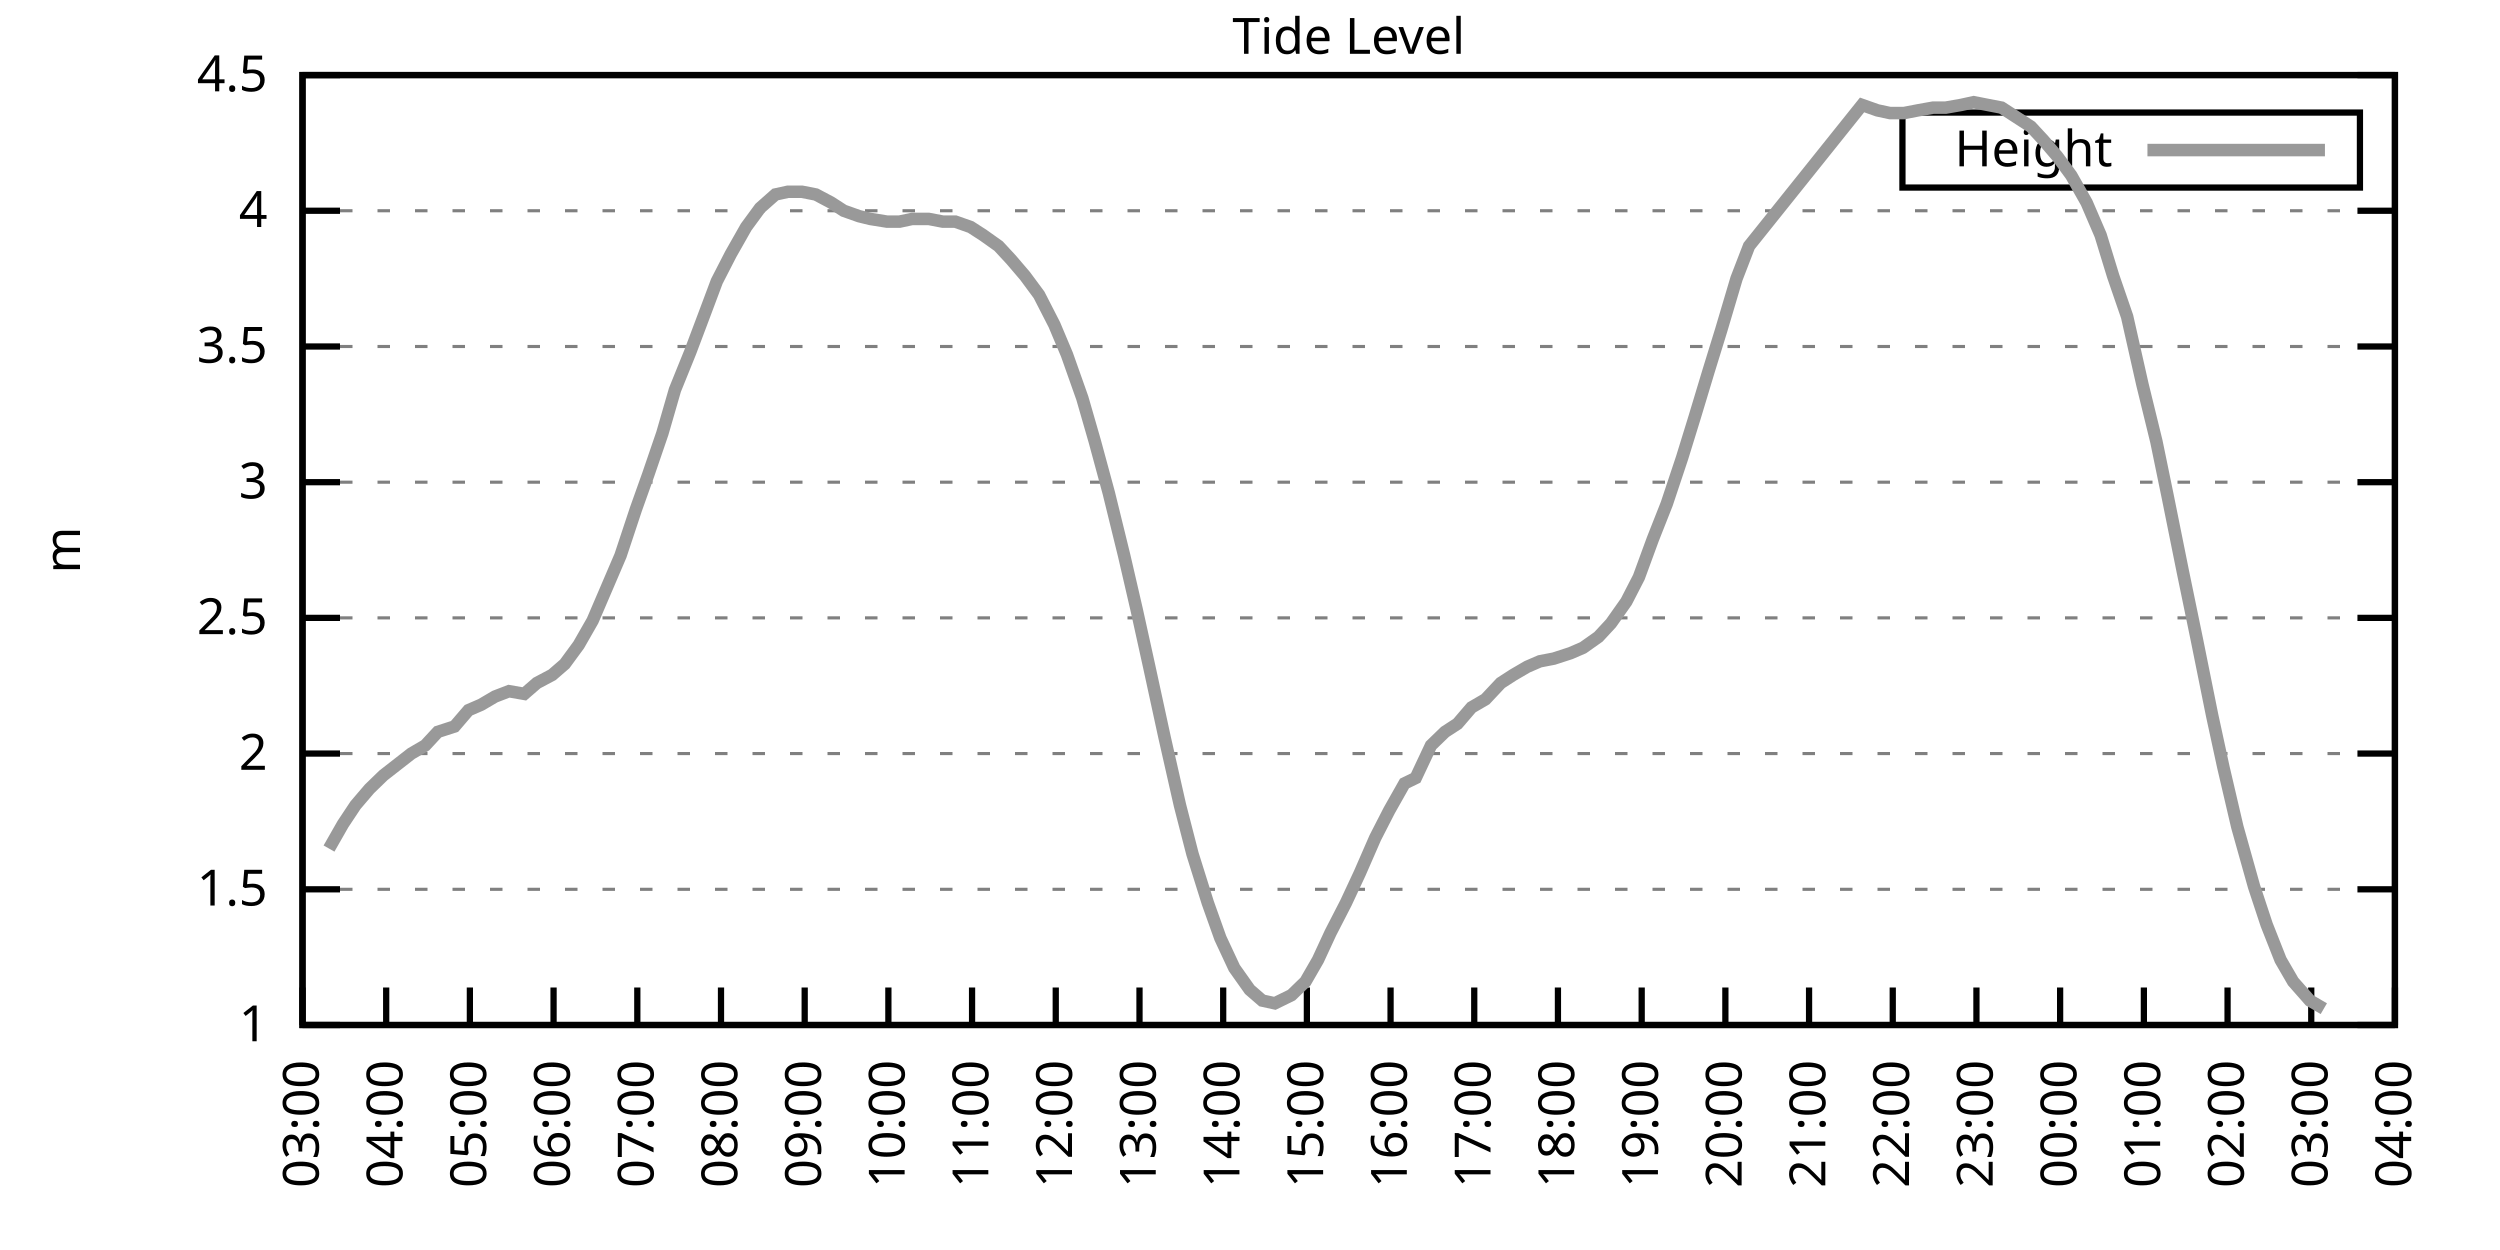
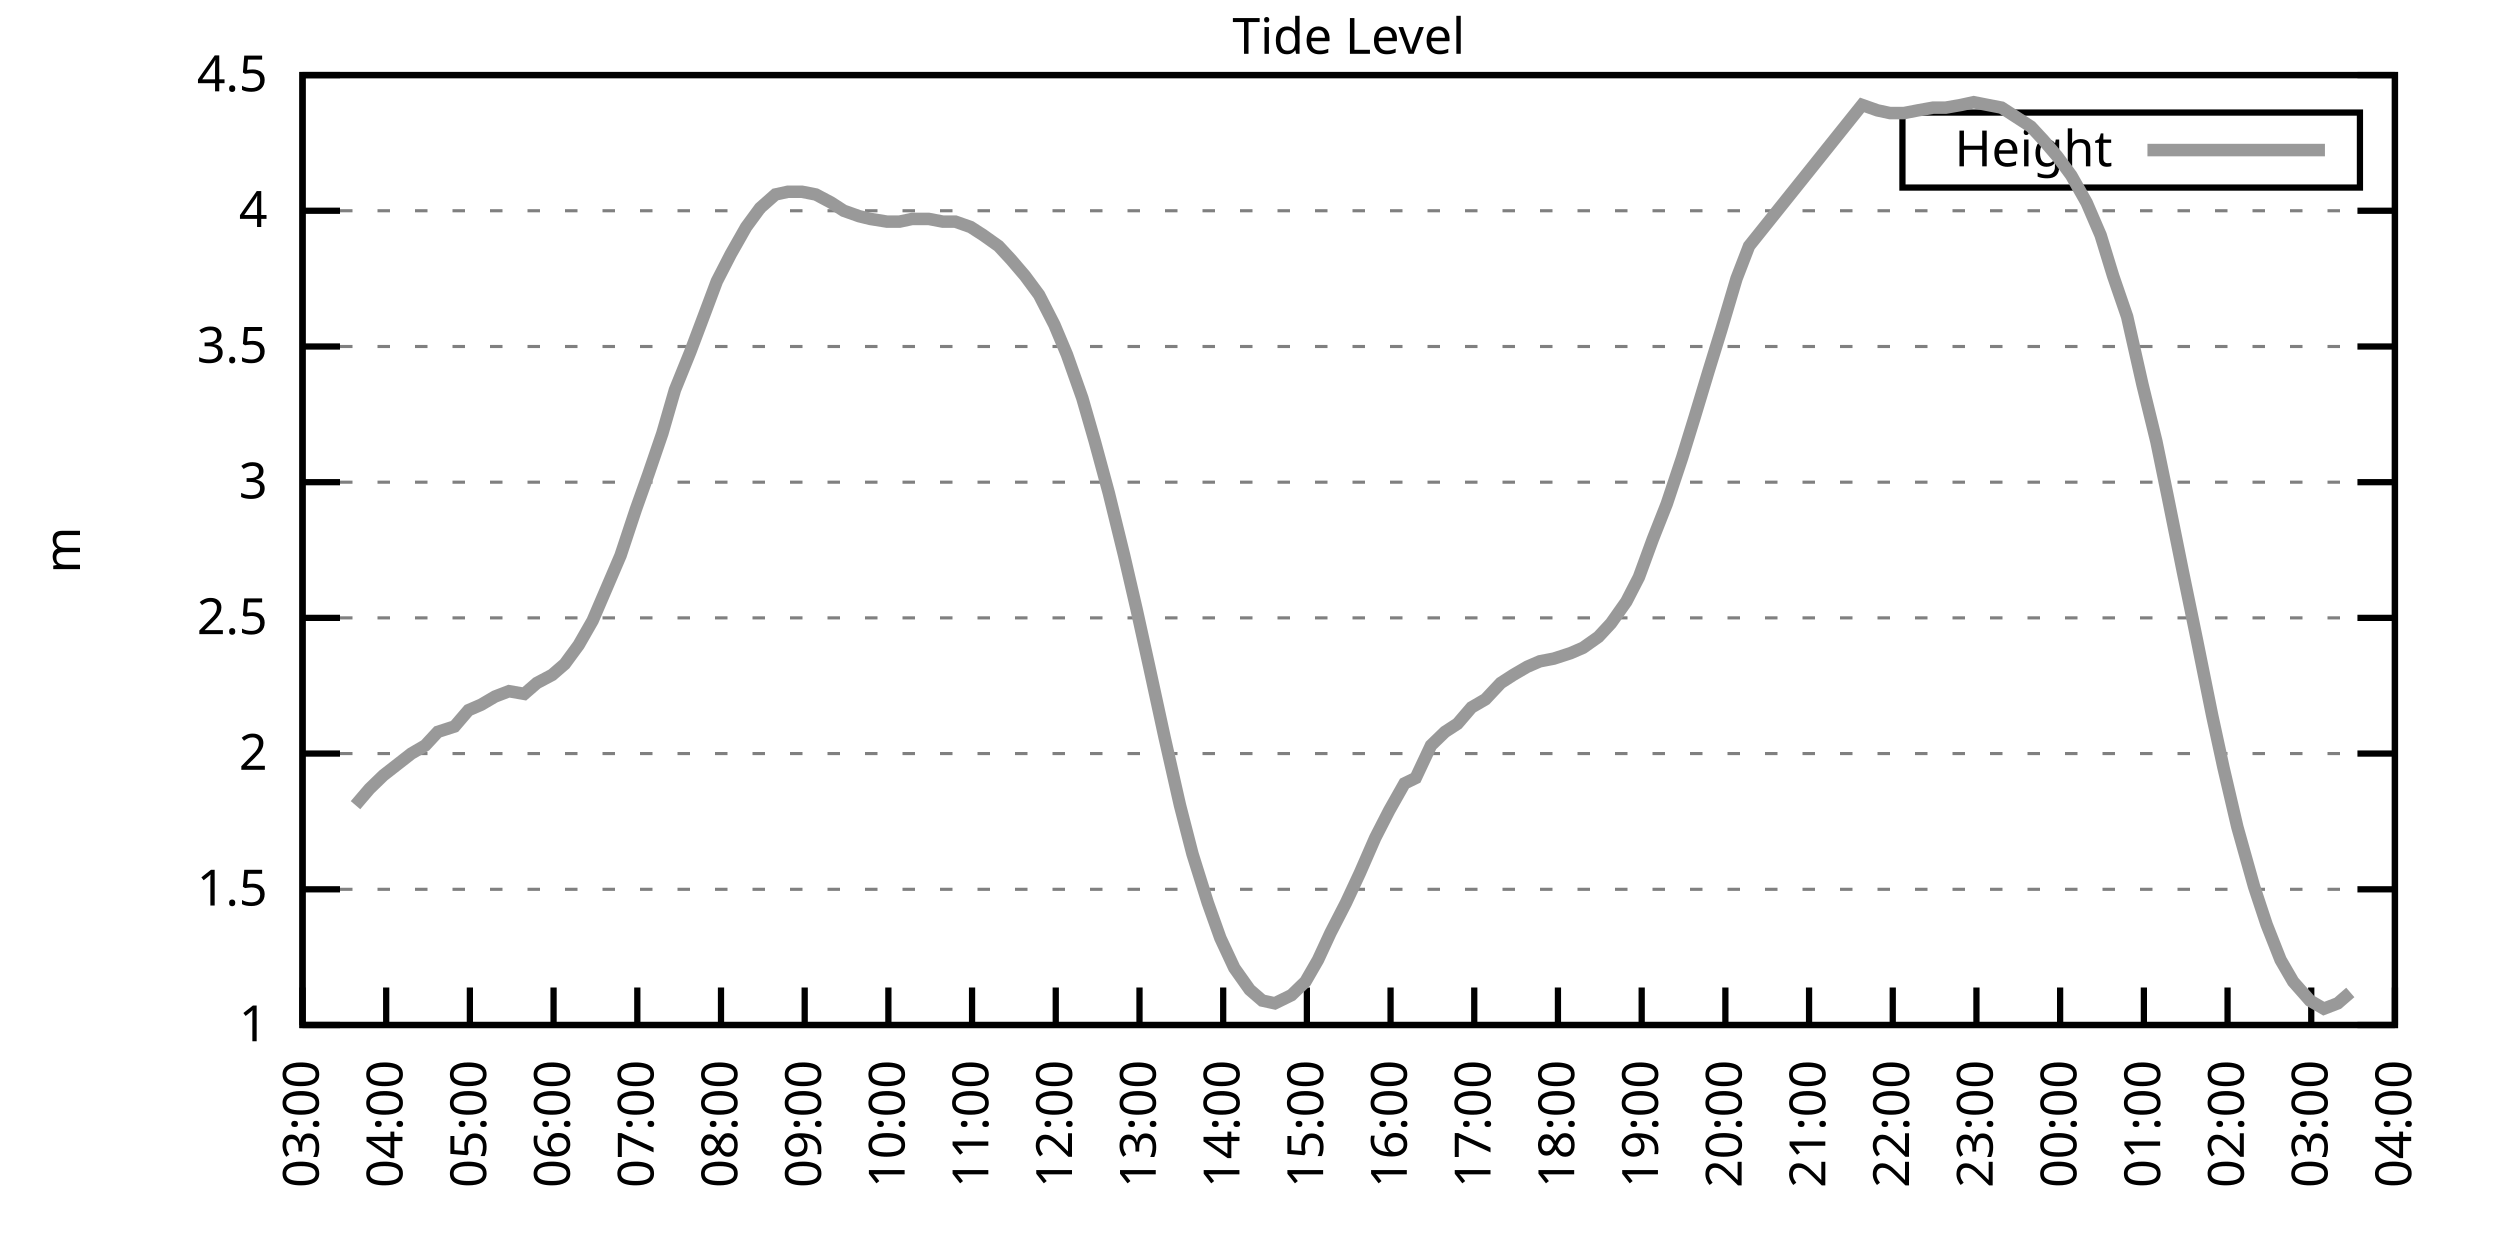
<svg xmlns="http://www.w3.org/2000/svg" xmlns:xlink="http://www.w3.org/1999/xlink" width="400" height="200" viewBox="0 0 400 200">
  <g id="gnuplot_canvas">
    <rect x="0" y="0" width="400" height="200" fill="none" />
    <defs>
      <circle id="gpDot" r="0.5" stroke-width="0.5" stroke="currentColor" />
      <path id="gpPt0" stroke-width="0.333" stroke="currentColor" d="M-1,0 h2 M0,-1 v2" />
      <path id="gpPt1" stroke-width="0.333" stroke="currentColor" d="M-1,-1 L1,1 M1,-1 L-1,1" />
      <path id="gpPt2" stroke-width="0.333" stroke="currentColor" d="M-1,0 L1,0 M0,-1 L0,1 M-1,-1 L1,1 M-1,1 L1,-1" />
      <rect id="gpPt3" stroke-width="0.333" stroke="currentColor" x="-1" y="-1" width="2" height="2" />
      <rect id="gpPt4" stroke-width="0.333" stroke="currentColor" fill="currentColor" x="-1" y="-1" width="2" height="2" />
      <circle id="gpPt5" stroke-width="0.333" stroke="currentColor" cx="0" cy="0" r="1" />
      <use xlink:href="#gpPt5" id="gpPt6" fill="currentColor" stroke="none" />
      <path id="gpPt7" stroke-width="0.333" stroke="currentColor" d="M0,-1.33 L-1.33,0.67 L1.33,0.67 z" />
      <use xlink:href="#gpPt7" id="gpPt8" fill="currentColor" stroke="none" />
      <use xlink:href="#gpPt7" id="gpPt9" stroke="currentColor" transform="rotate(180)" />
      <use xlink:href="#gpPt9" id="gpPt10" fill="currentColor" stroke="none" />
      <use xlink:href="#gpPt3" id="gpPt11" stroke="currentColor" transform="rotate(45)" />
      <use xlink:href="#gpPt11" id="gpPt12" fill="currentColor" stroke="none" />
      <path id="gpPt13" stroke-width="0.333" stroke="currentColor" d="M0,1.330 L1.265,0.411 L0.782,-1.067 L-0.782,-1.076 L-1.265,0.411 z" />
      <use xlink:href="#gpPt13" id="gpPt14" fill="currentColor" stroke="none" />
      <filter id="textbox" filterUnits="objectBoundingBox" x="0" y="0" height="1" width="1">
        <feFlood flood-color="white" flood-opacity="1" result="bgnd" />
        <feComposite in="SourceGraphic" in2="bgnd" operator="atop" />
      </filter>
      <filter id="greybox" filterUnits="objectBoundingBox" x="0" y="0" height="1" width="1">
        <feFlood flood-color="lightgrey" flood-opacity="1" result="grey" />
        <feComposite in="SourceGraphic" in2="grey" operator="atop" />
      </filter>
    </defs>
    <g fill="none" color="white" stroke="currentColor" stroke-width="1.00" stroke-linecap="butt" stroke-linejoin="miter">
</g>
    <g fill="none" color="black" stroke="currentColor" stroke-width="1.00" stroke-linecap="butt" stroke-linejoin="miter">
      <g stroke="none" shape-rendering="crispEdges">
        <polygon fill="rgb(255, 255, 255)" points="48.40,164.00 383.18,164.00 383.18,12.02 48.40,12.02 " />
      </g>
    </g>
    <g fill="none" color="black" stroke="currentColor" stroke-width="1.00" stroke-linecap="butt" stroke-linejoin="miter">
</g>
    <g fill="none" color="black" stroke="black" stroke-width="0.50" stroke-linecap="butt" stroke-linejoin="miter">
</g>
    <g fill="none" color="gray" stroke="currentColor" stroke-width="0.50" stroke-linecap="butt" stroke-linejoin="miter">
      <path stroke="gray" stroke-dasharray="2,4" class="gridline" d="M48.40,164.00 L383.19,164.00  " />
    </g>
    <g fill="none" color="gray" stroke="gray" stroke-width="1.00" stroke-linecap="butt" stroke-linejoin="miter">
</g>
    <g fill="none" color="black" stroke="currentColor" stroke-width="1.00" stroke-linecap="butt" stroke-linejoin="miter">
      <path stroke="black" d="M48.40,164.00 L54.40,164.00 M383.19,164.00 L377.19,164.00  " />
      <g transform="translate(42.80,166.60)" stroke="none" fill="black" font-family="Sans" font-size="8.00" text-anchor="end">
        <text>
          <tspan font-family="Sans"> 1</tspan>
        </text>
      </g>
    </g>
    <g fill="none" color="black" stroke="currentColor" stroke-width="1.00" stroke-linecap="butt" stroke-linejoin="miter">
</g>
    <g fill="none" color="black" stroke="black" stroke-width="0.50" stroke-linecap="butt" stroke-linejoin="miter">
</g>
    <g fill="none" color="gray" stroke="currentColor" stroke-width="0.50" stroke-linecap="butt" stroke-linejoin="miter">
      <path stroke="gray" stroke-dasharray="2,4" class="gridline" d="M48.40,142.29 L383.19,142.29  " />
    </g>
    <g fill="none" color="gray" stroke="gray" stroke-width="1.00" stroke-linecap="butt" stroke-linejoin="miter">
</g>
    <g fill="none" color="black" stroke="currentColor" stroke-width="1.00" stroke-linecap="butt" stroke-linejoin="miter">
      <path stroke="black" d="M48.40,142.29 L54.40,142.29 M383.19,142.29 L377.19,142.29  " />
      <g transform="translate(42.80,144.89)" stroke="none" fill="black" font-family="Sans" font-size="8.00" text-anchor="end">
        <text>
          <tspan font-family="Sans"> 1.5</tspan>
        </text>
      </g>
    </g>
    <g fill="none" color="black" stroke="currentColor" stroke-width="1.00" stroke-linecap="butt" stroke-linejoin="miter">
</g>
    <g fill="none" color="black" stroke="black" stroke-width="0.50" stroke-linecap="butt" stroke-linejoin="miter">
</g>
    <g fill="none" color="gray" stroke="currentColor" stroke-width="0.50" stroke-linecap="butt" stroke-linejoin="miter">
      <path stroke="gray" stroke-dasharray="2,4" class="gridline" d="M48.40,120.57 L383.19,120.57  " />
    </g>
    <g fill="none" color="gray" stroke="gray" stroke-width="1.00" stroke-linecap="butt" stroke-linejoin="miter">
</g>
    <g fill="none" color="black" stroke="currentColor" stroke-width="1.00" stroke-linecap="butt" stroke-linejoin="miter">
      <path stroke="black" d="M48.40,120.57 L54.40,120.57 M383.19,120.57 L377.19,120.57  " />
      <g transform="translate(42.80,123.17)" stroke="none" fill="black" font-family="Sans" font-size="8.00" text-anchor="end">
        <text>
          <tspan font-family="Sans"> 2</tspan>
        </text>
      </g>
    </g>
    <g fill="none" color="black" stroke="currentColor" stroke-width="1.00" stroke-linecap="butt" stroke-linejoin="miter">
</g>
    <g fill="none" color="black" stroke="black" stroke-width="0.50" stroke-linecap="butt" stroke-linejoin="miter">
</g>
    <g fill="none" color="gray" stroke="currentColor" stroke-width="0.50" stroke-linecap="butt" stroke-linejoin="miter">
      <path stroke="gray" stroke-dasharray="2,4" class="gridline" d="M48.40,98.86 L383.19,98.86  " />
    </g>
    <g fill="none" color="gray" stroke="gray" stroke-width="1.00" stroke-linecap="butt" stroke-linejoin="miter">
</g>
    <g fill="none" color="black" stroke="currentColor" stroke-width="1.00" stroke-linecap="butt" stroke-linejoin="miter">
      <path stroke="black" d="M48.40,98.86 L54.40,98.86 M383.19,98.86 L377.19,98.86  " />
      <g transform="translate(42.80,101.46)" stroke="none" fill="black" font-family="Sans" font-size="8.00" text-anchor="end">
        <text>
          <tspan font-family="Sans"> 2.5</tspan>
        </text>
      </g>
    </g>
    <g fill="none" color="black" stroke="currentColor" stroke-width="1.00" stroke-linecap="butt" stroke-linejoin="miter">
</g>
    <g fill="none" color="black" stroke="black" stroke-width="0.50" stroke-linecap="butt" stroke-linejoin="miter">
</g>
    <g fill="none" color="gray" stroke="currentColor" stroke-width="0.50" stroke-linecap="butt" stroke-linejoin="miter">
      <path stroke="gray" stroke-dasharray="2,4" class="gridline" d="M48.40,77.15 L383.19,77.15  " />
    </g>
    <g fill="none" color="gray" stroke="gray" stroke-width="1.00" stroke-linecap="butt" stroke-linejoin="miter">
</g>
    <g fill="none" color="black" stroke="currentColor" stroke-width="1.00" stroke-linecap="butt" stroke-linejoin="miter">
      <path stroke="black" d="M48.40,77.15 L54.40,77.15 M383.19,77.15 L377.19,77.15  " />
      <g transform="translate(42.80,79.75)" stroke="none" fill="black" font-family="Sans" font-size="8.00" text-anchor="end">
        <text>
          <tspan font-family="Sans"> 3</tspan>
        </text>
      </g>
    </g>
    <g fill="none" color="black" stroke="currentColor" stroke-width="1.00" stroke-linecap="butt" stroke-linejoin="miter">
</g>
    <g fill="none" color="black" stroke="black" stroke-width="0.50" stroke-linecap="butt" stroke-linejoin="miter">
</g>
    <g fill="none" color="gray" stroke="currentColor" stroke-width="0.50" stroke-linecap="butt" stroke-linejoin="miter">
      <path stroke="gray" stroke-dasharray="2,4" class="gridline" d="M48.40,55.44 L383.19,55.44  " />
    </g>
    <g fill="none" color="gray" stroke="gray" stroke-width="1.00" stroke-linecap="butt" stroke-linejoin="miter">
</g>
    <g fill="none" color="black" stroke="currentColor" stroke-width="1.00" stroke-linecap="butt" stroke-linejoin="miter">
      <path stroke="black" d="M48.40,55.44 L54.40,55.44 M383.19,55.44 L377.19,55.44  " />
      <g transform="translate(42.80,58.04)" stroke="none" fill="black" font-family="Sans" font-size="8.00" text-anchor="end">
        <text>
          <tspan font-family="Sans"> 3.5</tspan>
        </text>
      </g>
    </g>
    <g fill="none" color="black" stroke="currentColor" stroke-width="1.00" stroke-linecap="butt" stroke-linejoin="miter">
</g>
    <g fill="none" color="black" stroke="black" stroke-width="0.50" stroke-linecap="butt" stroke-linejoin="miter">
</g>
    <g fill="none" color="gray" stroke="currentColor" stroke-width="0.50" stroke-linecap="butt" stroke-linejoin="miter">
      <path stroke="gray" stroke-dasharray="2,4" class="gridline" d="M48.40,33.72 L383.19,33.72  " />
    </g>
    <g fill="none" color="gray" stroke="gray" stroke-width="1.00" stroke-linecap="butt" stroke-linejoin="miter">
</g>
    <g fill="none" color="black" stroke="currentColor" stroke-width="1.00" stroke-linecap="butt" stroke-linejoin="miter">
      <path stroke="black" d="M48.40,33.72 L54.40,33.72 M383.19,33.72 L377.19,33.72  " />
      <g transform="translate(42.80,36.32)" stroke="none" fill="black" font-family="Sans" font-size="8.00" text-anchor="end">
        <text>
          <tspan font-family="Sans"> 4</tspan>
        </text>
      </g>
    </g>
    <g fill="none" color="black" stroke="currentColor" stroke-width="1.00" stroke-linecap="butt" stroke-linejoin="miter">
</g>
    <g fill="none" color="black" stroke="black" stroke-width="0.50" stroke-linecap="butt" stroke-linejoin="miter">
</g>
    <g fill="none" color="gray" stroke="currentColor" stroke-width="0.50" stroke-linecap="butt" stroke-linejoin="miter">
      <path stroke="gray" stroke-dasharray="2,4" class="gridline" d="M48.40,12.01 L383.19,12.01  " />
    </g>
    <g fill="none" color="gray" stroke="gray" stroke-width="1.00" stroke-linecap="butt" stroke-linejoin="miter">
</g>
    <g fill="none" color="black" stroke="currentColor" stroke-width="1.00" stroke-linecap="butt" stroke-linejoin="miter">
      <path stroke="black" d="M48.40,12.01 L54.40,12.01 M383.19,12.01 L377.19,12.01  " />
      <g transform="translate(42.80,14.61)" stroke="none" fill="black" font-family="Sans" font-size="8.00" text-anchor="end">
        <text>
          <tspan font-family="Sans"> 4.5</tspan>
        </text>
      </g>
    </g>
    <g fill="none" color="black" stroke="currentColor" stroke-width="1.00" stroke-linecap="butt" stroke-linejoin="miter">
      <path stroke="black" d="M48.40,164.00 L48.40,158.00  " />
      <g transform="translate(51.00,169.60) rotate(270.00)" stroke="none" fill="black" font-family="Sans" font-size="8.00" text-anchor="end">
        <text>
          <tspan font-family="Sans">03:00</tspan>
        </text>
      </g>
    </g>
    <g fill="none" color="black" stroke="currentColor" stroke-width="1.00" stroke-linecap="butt" stroke-linejoin="miter">
      <path stroke="black" d="M61.79,164.00 L61.79,158.00  " />
      <g transform="translate(64.39,169.60) rotate(270.00)" stroke="none" fill="black" font-family="Sans" font-size="8.00" text-anchor="end">
        <text>
          <tspan font-family="Sans">04:00</tspan>
        </text>
      </g>
    </g>
    <g fill="none" color="black" stroke="currentColor" stroke-width="1.00" stroke-linecap="butt" stroke-linejoin="miter">
      <path stroke="black" d="M75.18,164.00 L75.18,158.00  " />
      <g transform="translate(77.78,169.60) rotate(270.00)" stroke="none" fill="black" font-family="Sans" font-size="8.00" text-anchor="end">
        <text>
          <tspan font-family="Sans">05:00</tspan>
        </text>
      </g>
    </g>
    <g fill="none" color="black" stroke="currentColor" stroke-width="1.00" stroke-linecap="butt" stroke-linejoin="miter">
      <path stroke="black" d="M88.57,164.00 L88.57,158.00  " />
      <g transform="translate(91.17,169.60) rotate(270.00)" stroke="none" fill="black" font-family="Sans" font-size="8.00" text-anchor="end">
        <text>
          <tspan font-family="Sans">06:00</tspan>
        </text>
      </g>
    </g>
    <g fill="none" color="black" stroke="currentColor" stroke-width="1.00" stroke-linecap="butt" stroke-linejoin="miter">
      <path stroke="black" d="M101.97,164.00 L101.97,158.00  " />
      <g transform="translate(104.57,169.60) rotate(270.00)" stroke="none" fill="black" font-family="Sans" font-size="8.00" text-anchor="end">
        <text>
          <tspan font-family="Sans">07:00</tspan>
        </text>
      </g>
    </g>
    <g fill="none" color="black" stroke="currentColor" stroke-width="1.00" stroke-linecap="butt" stroke-linejoin="miter">
      <path stroke="black" d="M115.36,164.00 L115.36,158.00  " />
      <g transform="translate(117.96,169.60) rotate(270.00)" stroke="none" fill="black" font-family="Sans" font-size="8.00" text-anchor="end">
        <text>
          <tspan font-family="Sans">08:00</tspan>
        </text>
      </g>
    </g>
    <g fill="none" color="black" stroke="currentColor" stroke-width="1.00" stroke-linecap="butt" stroke-linejoin="miter">
      <path stroke="black" d="M128.75,164.00 L128.75,158.00  " />
      <g transform="translate(131.35,169.60) rotate(270.00)" stroke="none" fill="black" font-family="Sans" font-size="8.00" text-anchor="end">
        <text>
          <tspan font-family="Sans">09:00</tspan>
        </text>
      </g>
    </g>
    <g fill="none" color="black" stroke="currentColor" stroke-width="1.00" stroke-linecap="butt" stroke-linejoin="miter">
      <path stroke="black" d="M142.14,164.00 L142.14,158.00  " />
      <g transform="translate(144.74,169.60) rotate(270.00)" stroke="none" fill="black" font-family="Sans" font-size="8.00" text-anchor="end">
        <text>
          <tspan font-family="Sans">10:00</tspan>
        </text>
      </g>
    </g>
    <g fill="none" color="black" stroke="currentColor" stroke-width="1.00" stroke-linecap="butt" stroke-linejoin="miter">
      <path stroke="black" d="M155.53,164.00 L155.53,158.00  " />
      <g transform="translate(158.13,169.60) rotate(270.00)" stroke="none" fill="black" font-family="Sans" font-size="8.00" text-anchor="end">
        <text>
          <tspan font-family="Sans">11:00</tspan>
        </text>
      </g>
    </g>
    <g fill="none" color="black" stroke="currentColor" stroke-width="1.00" stroke-linecap="butt" stroke-linejoin="miter">
      <path stroke="black" d="M168.92,164.00 L168.92,158.00  " />
      <g transform="translate(171.52,169.60) rotate(270.00)" stroke="none" fill="black" font-family="Sans" font-size="8.00" text-anchor="end">
        <text>
          <tspan font-family="Sans">12:00</tspan>
        </text>
      </g>
    </g>
    <g fill="none" color="black" stroke="currentColor" stroke-width="1.00" stroke-linecap="butt" stroke-linejoin="miter">
      <path stroke="black" d="M182.32,164.00 L182.32,158.00  " />
      <g transform="translate(184.92,169.60) rotate(270.00)" stroke="none" fill="black" font-family="Sans" font-size="8.00" text-anchor="end">
        <text>
          <tspan font-family="Sans">13:00</tspan>
        </text>
      </g>
    </g>
    <g fill="none" color="black" stroke="currentColor" stroke-width="1.00" stroke-linecap="butt" stroke-linejoin="miter">
      <path stroke="black" d="M195.71,164.00 L195.71,158.00  " />
      <g transform="translate(198.31,169.60) rotate(270.00)" stroke="none" fill="black" font-family="Sans" font-size="8.00" text-anchor="end">
        <text>
          <tspan font-family="Sans">14:00</tspan>
        </text>
      </g>
    </g>
    <g fill="none" color="black" stroke="currentColor" stroke-width="1.00" stroke-linecap="butt" stroke-linejoin="miter">
      <path stroke="black" d="M209.10,164.00 L209.10,158.00  " />
      <g transform="translate(211.70,169.60) rotate(270.00)" stroke="none" fill="black" font-family="Sans" font-size="8.00" text-anchor="end">
        <text>
          <tspan font-family="Sans">15:00</tspan>
        </text>
      </g>
    </g>
    <g fill="none" color="black" stroke="currentColor" stroke-width="1.00" stroke-linecap="butt" stroke-linejoin="miter">
      <path stroke="black" d="M222.49,164.00 L222.49,158.00  " />
      <g transform="translate(225.09,169.60) rotate(270.00)" stroke="none" fill="black" font-family="Sans" font-size="8.00" text-anchor="end">
        <text>
          <tspan font-family="Sans">16:00</tspan>
        </text>
      </g>
    </g>
    <g fill="none" color="black" stroke="currentColor" stroke-width="1.00" stroke-linecap="butt" stroke-linejoin="miter">
      <path stroke="black" d="M235.88,164.00 L235.88,158.00  " />
      <g transform="translate(238.48,169.60) rotate(270.00)" stroke="none" fill="black" font-family="Sans" font-size="8.00" text-anchor="end">
        <text>
          <tspan font-family="Sans">17:00</tspan>
        </text>
      </g>
    </g>
    <g fill="none" color="black" stroke="currentColor" stroke-width="1.00" stroke-linecap="butt" stroke-linejoin="miter">
      <path stroke="black" d="M249.27,164.00 L249.27,158.00  " />
      <g transform="translate(251.87,169.60) rotate(270.00)" stroke="none" fill="black" font-family="Sans" font-size="8.00" text-anchor="end">
        <text>
          <tspan font-family="Sans">18:00</tspan>
        </text>
      </g>
    </g>
    <g fill="none" color="black" stroke="currentColor" stroke-width="1.00" stroke-linecap="butt" stroke-linejoin="miter">
      <path stroke="black" d="M262.67,164.00 L262.67,158.00  " />
      <g transform="translate(265.27,169.60) rotate(270.00)" stroke="none" fill="black" font-family="Sans" font-size="8.00" text-anchor="end">
        <text>
          <tspan font-family="Sans">19:00</tspan>
        </text>
      </g>
    </g>
    <g fill="none" color="black" stroke="currentColor" stroke-width="1.00" stroke-linecap="butt" stroke-linejoin="miter">
      <path stroke="black" d="M276.06,164.00 L276.06,158.00  " />
      <g transform="translate(278.66,169.60) rotate(270.00)" stroke="none" fill="black" font-family="Sans" font-size="8.00" text-anchor="end">
        <text>
          <tspan font-family="Sans">20:00</tspan>
        </text>
      </g>
    </g>
    <g fill="none" color="black" stroke="currentColor" stroke-width="1.00" stroke-linecap="butt" stroke-linejoin="miter">
      <path stroke="black" d="M289.45,164.00 L289.45,158.00  " />
      <g transform="translate(292.05,169.60) rotate(270.00)" stroke="none" fill="black" font-family="Sans" font-size="8.00" text-anchor="end">
        <text>
          <tspan font-family="Sans">21:00</tspan>
        </text>
      </g>
    </g>
    <g fill="none" color="black" stroke="currentColor" stroke-width="1.00" stroke-linecap="butt" stroke-linejoin="miter">
      <path stroke="black" d="M302.84,164.00 L302.84,158.00  " />
      <g transform="translate(305.44,169.60) rotate(270.00)" stroke="none" fill="black" font-family="Sans" font-size="8.00" text-anchor="end">
        <text>
          <tspan font-family="Sans">22:00</tspan>
        </text>
      </g>
    </g>
    <g fill="none" color="black" stroke="currentColor" stroke-width="1.00" stroke-linecap="butt" stroke-linejoin="miter">
      <path stroke="black" d="M316.23,164.00 L316.23,158.00  " />
      <g transform="translate(318.83,169.60) rotate(270.00)" stroke="none" fill="black" font-family="Sans" font-size="8.00" text-anchor="end">
        <text>
          <tspan font-family="Sans">23:00</tspan>
        </text>
      </g>
    </g>
    <g fill="none" color="black" stroke="currentColor" stroke-width="1.00" stroke-linecap="butt" stroke-linejoin="miter">
      <path stroke="black" d="M329.62,164.00 L329.62,158.00  " />
      <g transform="translate(332.22,169.60) rotate(270.00)" stroke="none" fill="black" font-family="Sans" font-size="8.00" text-anchor="end">
        <text>
          <tspan font-family="Sans">00:00</tspan>
        </text>
      </g>
    </g>
    <g fill="none" color="black" stroke="currentColor" stroke-width="1.00" stroke-linecap="butt" stroke-linejoin="miter">
      <path stroke="black" d="M343.02,164.00 L343.02,158.00  " />
      <g transform="translate(345.62,169.60) rotate(270.00)" stroke="none" fill="black" font-family="Sans" font-size="8.00" text-anchor="end">
        <text>
          <tspan font-family="Sans">01:00</tspan>
        </text>
      </g>
    </g>
    <g fill="none" color="black" stroke="currentColor" stroke-width="1.00" stroke-linecap="butt" stroke-linejoin="miter">
      <path stroke="black" d="M356.41,164.00 L356.41,158.00  " />
      <g transform="translate(359.01,169.60) rotate(270.00)" stroke="none" fill="black" font-family="Sans" font-size="8.00" text-anchor="end">
        <text>
          <tspan font-family="Sans">02:00</tspan>
        </text>
      </g>
    </g>
    <g fill="none" color="black" stroke="currentColor" stroke-width="1.00" stroke-linecap="butt" stroke-linejoin="miter">
      <path stroke="black" d="M369.80,164.00 L369.80,158.00  " />
      <g transform="translate(372.40,169.60) rotate(270.00)" stroke="none" fill="black" font-family="Sans" font-size="8.00" text-anchor="end">
        <text>
          <tspan font-family="Sans">03:00</tspan>
        </text>
      </g>
    </g>
    <g fill="none" color="black" stroke="currentColor" stroke-width="1.00" stroke-linecap="butt" stroke-linejoin="miter">
      <path stroke="black" d="M383.19,164.00 L383.19,158.00  " />
      <g transform="translate(385.79,169.60) rotate(270.00)" stroke="none" fill="black" font-family="Sans" font-size="8.00" text-anchor="end">
        <text>
          <tspan font-family="Sans">04:00</tspan>
        </text>
      </g>
    </g>
    <g fill="none" color="black" stroke="currentColor" stroke-width="1.00" stroke-linecap="butt" stroke-linejoin="miter">
</g>
    <g fill="none" color="black" stroke="currentColor" stroke-width="1.00" stroke-linecap="butt" stroke-linejoin="miter">
      <path stroke="black" d="M48.40,12.01 L48.40,164.00 L383.19,164.00 L383.19,12.01 L48.40,12.01 Z  " />
    </g>
    <g fill="none" color="black" stroke="currentColor" stroke-width="1.00" stroke-linecap="butt" stroke-linejoin="miter">
</g>
    <g fill="none" color="black" stroke="currentColor" stroke-width="1.00" stroke-linecap="butt" stroke-linejoin="miter">
      <path stroke="black" d="M304.39,30.01 L304.39,18.01 L377.59,18.01 L377.59,30.01 L304.39,30.01 Z  " />
    </g>
    <g id="Tide_level_plot_1">
      <g fill="none" color="white" stroke="black" stroke-width="2.00" stroke-linecap="butt" stroke-linejoin="miter">
</g>
      <g fill="none" color="black" stroke="currentColor" stroke-width="2.00" stroke-linecap="butt" stroke-linejoin="miter">
        <g transform="translate(337.99,26.61)" stroke="none" fill="black" font-family="Sans" font-size="8.00" text-anchor="end">
          <text>
            <tspan font-family="Sans">Height</tspan>
          </text>
        </g>
      </g>
      <g fill="none" color="black" stroke="currentColor" stroke-width="2.00" stroke-linecap="butt" stroke-linejoin="miter">
-         <path stroke="rgb(153, 153, 153)" d="M343.59,24.01 L371.99,24.01 M52.64,135.77 L54.87,131.86 L56.88,128.83 L59.11,126.22 L61.35,124.05 L63.58,122.31   L65.81,120.57 L68.04,119.27 L70.05,117.10 L72.73,116.23 L74.96,113.63 L76.97,112.76 L79.20,111.45 L81.43,110.59   L83.89,111.02 L85.90,109.28 L88.35,107.98 L90.36,106.24 L92.59,103.20 L94.82,99.30 L97.06,94.08 L99.29,88.87   L101.74,81.49 L103.75,75.85 L105.98,69.33 L107.99,62.38 L110.45,56.30 L112.90,49.79 L114.69,45.01 L116.92,40.67   L119.38,36.33 L121.61,33.29 L124.06,31.12 L126.07,30.68 L128.30,30.68 L130.54,31.12 L132.99,32.42 L135.00,33.72   L137.45,34.59 L139.24,35.03 L141.92,35.46 L143.93,35.46 L145.94,35.03 L148.61,35.03 L150.85,35.46 L152.85,35.46   L155.31,36.33 L157.32,37.63 L159.77,39.37 L161.78,41.54 L164.01,44.15 L166.25,47.18 L168.70,51.96 L170.71,56.74   L173.17,63.69 L175.17,70.63 L177.41,78.89 L179.86,88.87 L181.87,97.56 L183.88,106.68 L186.33,117.97 L188.79,128.83   L190.80,136.64 L193.25,144.46 L195.26,150.10 L197.49,154.88 L199.95,158.35 L201.96,160.09 L203.97,160.53 L206.64,159.22   L208.88,157.05 L210.88,153.58 L212.89,149.24 L215.35,144.46 L217.58,139.68 L220.04,134.04 L222.27,129.69 L224.72,125.35   L226.51,124.48 L228.96,119.27 L231.20,117.10 L233.20,115.80 L235.44,113.19 L237.67,111.89 L240.12,109.28 L242.13,107.98   L244.36,106.68 L246.37,105.81 L248.60,105.38 L251.28,104.51 L253.29,103.64 L255.75,101.90 L257.76,99.73 L260.21,96.26   L262.22,92.35 L264.45,86.27 L266.68,80.62 L269.14,73.24 L271.15,66.73 L273.38,59.34 L275.39,52.83 L277.84,44.58   L279.85,39.37 L297.93,16.79 L300.39,17.66 L302.39,18.09 L304.63,18.09 L306.86,17.66 L309.31,17.22 L311.32,17.22   L313.78,16.79 L315.79,16.35 L318.02,16.79 L320.25,17.22 L322.26,18.52 L324.94,20.26 L326.95,22.43 L329.18,25.04   L331.41,28.08 L333.86,32.42 L336.10,37.63 L338.10,44.15 L340.34,50.66 L342.79,61.52 L345.02,70.63 L346.81,79.32   L349.26,91.48 L351.50,102.34 L353.95,114.49 L355.74,122.75 L357.97,132.30 L360.65,141.85 L362.66,147.93 L364.89,153.58   L366.90,157.05 L369.58,160.09 L371.81,161.39  " />
+         <path stroke="rgb(153, 153, 153)" d="M343.59,24.01 L371.99,24.01 M56.88,128.83 L59.11,126.22 L61.35,124.05 L63.58,122.31 L65.81,120.57 L68.04,119.27   L70.05,117.10 L72.73,116.23 L74.96,113.63 L76.97,112.76 L79.20,111.45 L81.43,110.59 L83.89,111.02 L85.90,109.28   L88.35,107.98 L90.36,106.24 L92.59,103.20 L94.82,99.30 L97.06,94.08 L99.29,88.87 L101.74,81.49 L103.75,75.85   L105.98,69.33 L107.99,62.38 L110.45,56.30 L112.90,49.79 L114.69,45.01 L116.92,40.67 L119.38,36.33 L121.61,33.29   L124.06,31.12 L126.07,30.68 L128.30,30.68 L130.54,31.12 L132.99,32.42 L135.00,33.72 L137.45,34.59 L139.24,35.03   L141.92,35.46 L143.93,35.46 L145.94,35.03 L148.61,35.03 L150.85,35.46 L152.85,35.46 L155.31,36.33 L157.32,37.63   L159.77,39.37 L161.78,41.54 L164.01,44.15 L166.25,47.18 L168.70,51.96 L170.71,56.74 L173.17,63.69 L175.17,70.63   L177.41,78.89 L179.86,88.87 L181.87,97.56 L183.88,106.68 L186.33,117.97 L188.79,128.83 L190.80,136.64 L193.25,144.46   L195.26,150.10 L197.49,154.88 L199.95,158.35 L201.96,160.09 L203.97,160.53 L206.64,159.22 L208.88,157.05 L210.88,153.58   L212.89,149.24 L215.35,144.46 L217.58,139.68 L220.04,134.04 L222.27,129.69 L224.72,125.35 L226.51,124.48 L228.96,119.27   L231.20,117.10 L233.20,115.80 L235.44,113.19 L237.67,111.89 L240.12,109.28 L242.13,107.98 L244.36,106.68 L246.37,105.81   L248.60,105.38 L251.28,104.51 L253.29,103.64 L255.75,101.90 L257.76,99.73 L260.21,96.26 L262.22,92.35 L264.45,86.27   L266.68,80.62 L269.14,73.24 L271.15,66.73 L273.38,59.34 L275.39,52.83 L277.84,44.58 L279.85,39.37 L297.93,16.79   L300.39,17.66 L302.39,18.09 L304.63,18.09 L306.86,17.66 L309.31,17.22 L311.32,17.22 L313.78,16.79 L315.79,16.35   L318.02,16.79 L320.25,17.22 L322.26,18.52 L324.94,20.26 L326.95,22.43 L329.18,25.04 L331.41,28.08 L333.86,32.42   L336.10,37.63 L338.10,44.15 L340.34,50.66 L342.79,61.52 L345.02,70.63 L346.81,79.32 L349.26,91.48 L351.50,102.34   L353.95,114.49 L355.74,122.75 L357.97,132.30 L360.65,141.85 L362.66,147.93 L364.89,153.58 L366.90,157.05 L369.58,160.09   L371.81,161.39 L374.04,160.53 L376.05,158.79  " />
      </g>
    </g>
    <g fill="none" color="black" stroke="currentColor" stroke-width="2.00" stroke-linecap="butt" stroke-linejoin="miter">
</g>
    <g fill="none" color="black" stroke="black" stroke-width="1.00" stroke-linecap="butt" stroke-linejoin="miter">
</g>
    <g fill="none" color="black" stroke="currentColor" stroke-width="1.00" stroke-linecap="butt" stroke-linejoin="miter">
      <path stroke="black" d="M48.40,12.01 L48.40,164.00 L383.19,164.00 L383.19,12.01 L48.40,12.01 Z  " />
      <g transform="translate(12.80,88.01) rotate(270.00)" stroke="none" fill="black" font-family="Sans" font-size="8.00" text-anchor="middle">
        <text>
          <tspan font-family="Sans">m</tspan>
        </text>
      </g>
    </g>
    <g fill="none" color="black" stroke="currentColor" stroke-width="1.00" stroke-linecap="butt" stroke-linejoin="miter">
</g>
    <g fill="none" color="black" stroke="currentColor" stroke-width="1.00" stroke-linecap="butt" stroke-linejoin="miter">
      <g transform="translate(215.79,8.61)" stroke="none" fill="black" font-family="Sans" font-size="8.00" text-anchor="middle">
        <text>
          <tspan font-family="Sans">Tide Level</tspan>
        </text>
      </g>
    </g>
    <g fill="none" color="black" stroke="currentColor" stroke-width="1.00" stroke-linecap="butt" stroke-linejoin="miter">
</g>
  </g>
</svg>
